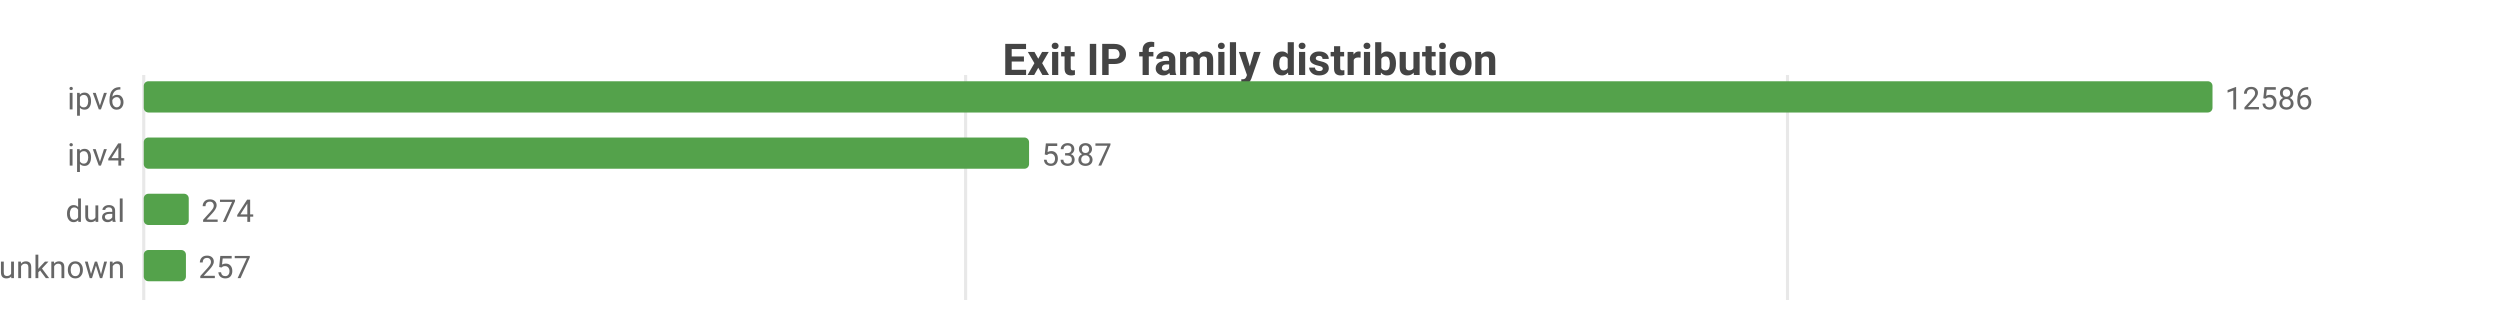
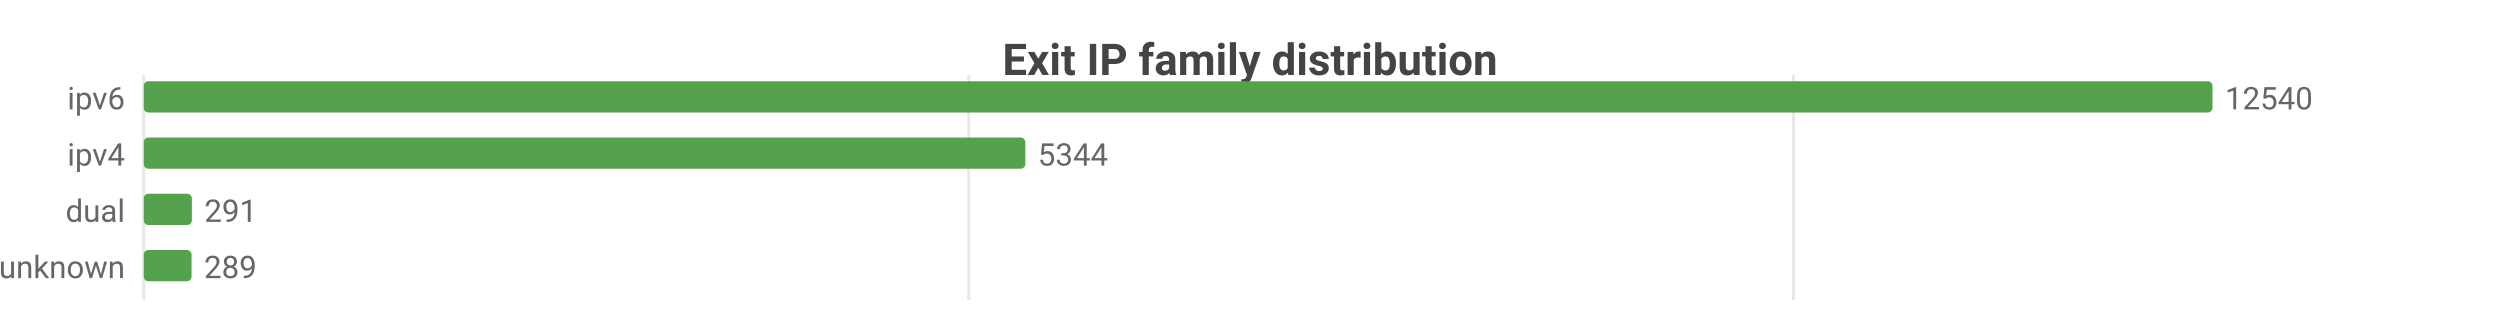
<svg xmlns="http://www.w3.org/2000/svg" width="800" height="104" viewBox="0 0 800 104">
  <rect width="800" height="104" fill="#ffffff" />
  <style>text{font-family:system-ui,-apple-system,'Segoe UI',Roboto,sans-serif}.g{stroke:#e8e8e8;stroke-width:1}.a{stroke:#999;stroke-width:1}.t{font-size:10px;fill:#666}.m{font-size:10px;text-anchor:middle;fill:#666}.e{font-size:10px;text-anchor:end;fill:#666}.l{font-size:11px;fill:#333}.tt{font-size:14px;font-weight:600;text-anchor:middle;fill:#444}.em{font-size:13px;text-anchor:middle;fill:#999}</style>
  <text class="tt" x="400.0" y="24">Exit IP family distribution</text>
  <line class="g" x1="46" y1="24" x2="46" y2="96" />
-   <line class="g" x1="309.0" y1="24" x2="309.0" y2="96" />
-   <line class="g" x1="572.0" y1="24" x2="572.0" y2="96" />
+   <line class="g" x1="310.0" y1="24" x2="310.0" y2="96" />
+   <line class="g" x1="573.9" y1="24" x2="573.9" y2="96" />
  <text class="e" x="40" y="35">ipv6</text>
  <rect x="46" y="26" width="662" height="10" fill="#54a24b" rx="1.5" />
-   <text class="t" x="712" y="35">12586</text>
+   <text class="t" x="712" y="35">12540</text>
  <text class="e" x="40" y="53">ipv4</text>
-   <rect x="46" y="44" width="283.3" height="10" fill="#54a24b" rx="1.5" />
-   <text class="t" x="333.3" y="53">5387</text>
+   <rect x="46" y="44" width="282.1" height="10" fill="#54a24b" rx="1.5" />
+   <text class="t" x="332.1" y="53">5344</text>
  <text class="e" x="40" y="71">dual</text>
-   <rect x="46" y="62" width="14.4" height="10" fill="#54a24b" rx="1.5" />
-   <text class="t" x="64.4" y="71">274</text>
+   <rect x="46" y="62" width="15.4" height="10" fill="#54a24b" rx="1.5" />
+   <text class="t" x="65.4" y="71">291</text>
  <text class="e" x="40" y="89">unknown</text>
-   <rect x="46" y="80" width="13.5" height="10" fill="#54a24b" rx="1.5" />
-   <text class="t" x="63.5" y="89">257</text>
+   <rect x="46" y="80" width="15.3" height="10" fill="#54a24b" rx="1.5" />
+   <text class="t" x="65.3" y="89">289</text>
</svg>
